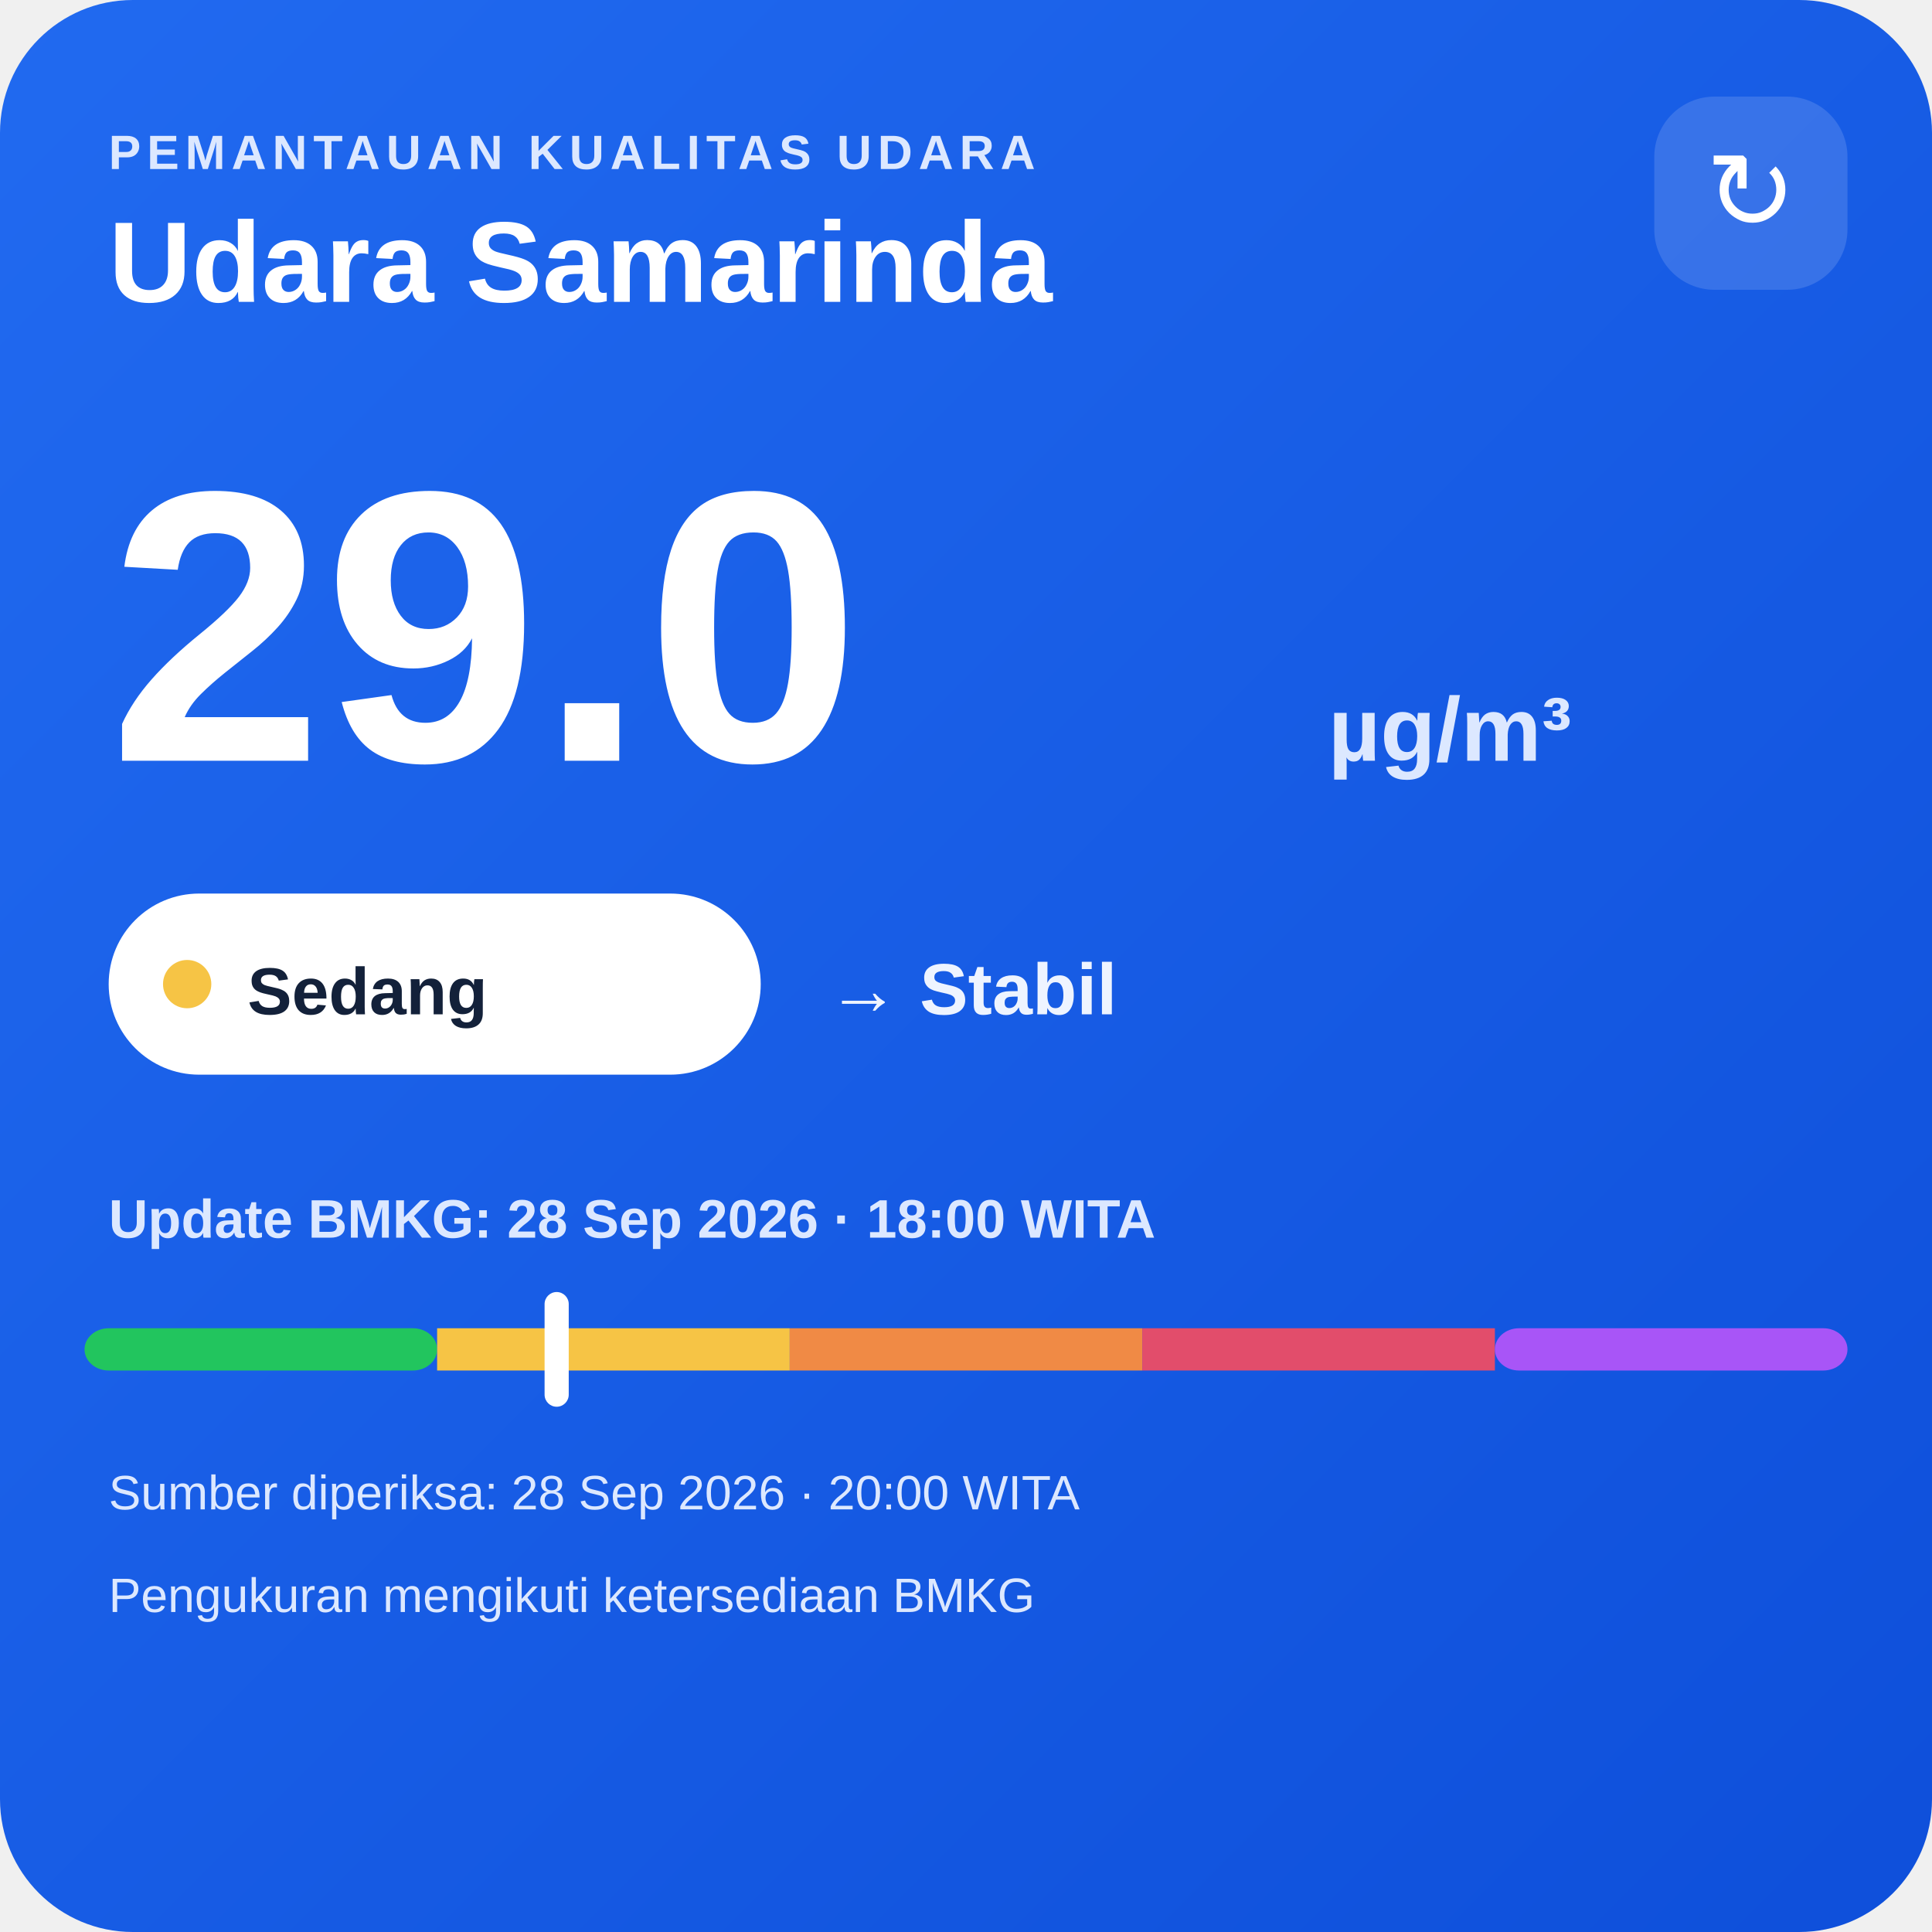
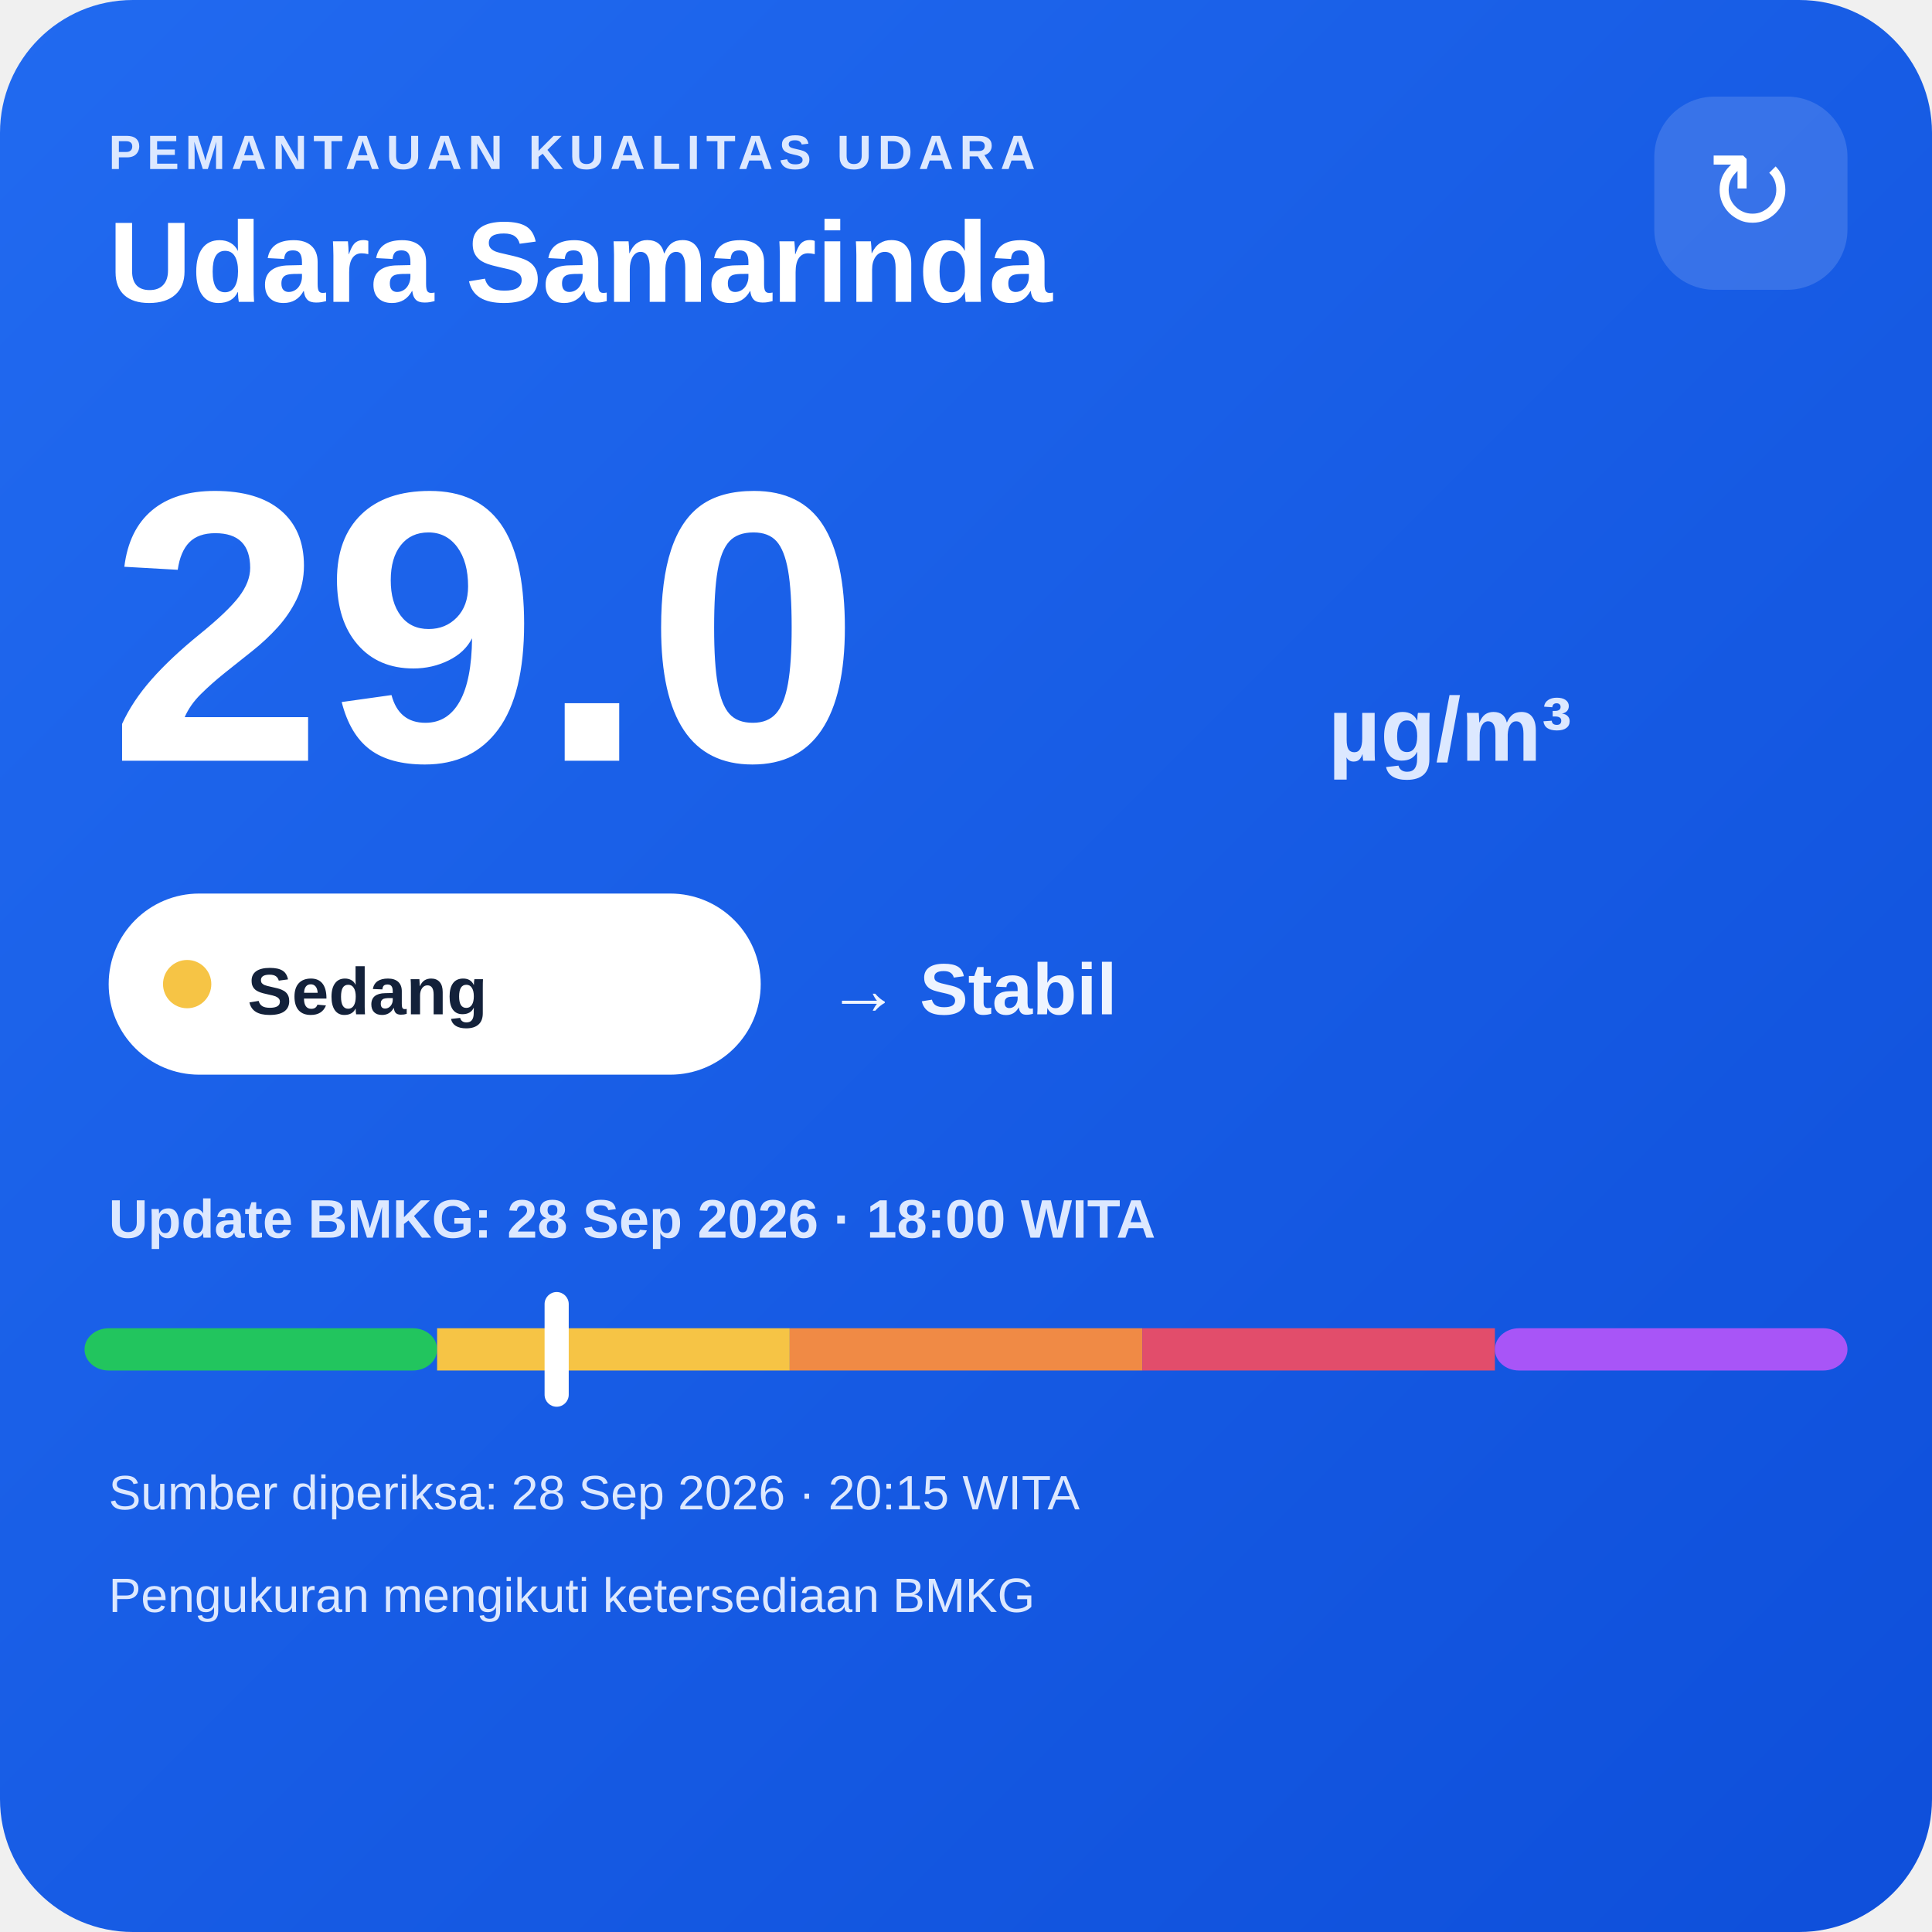
<svg xmlns="http://www.w3.org/2000/svg" width="320" height="320" viewBox="0 0 320 320">
  <defs>
    <linearGradient id="bg" x1="0" y1="0" x2="1" y2="1">
      <stop offset="0" stop-color="#216af0" />
      <stop offset="1" stop-color="#0e4fda" />
    </linearGradient>
  </defs>
  <rect width="320" height="320" rx="22" fill="url(#bg)" />
  <text x="18" y="28" fill="#dce8ff" font-family="Arial,sans-serif" font-size="8" font-weight="700" letter-spacing="1">PEMANTAUAN KUALITAS UDARA</text>
  <text x="18" y="50" fill="#ffffff" font-family="Arial,sans-serif" font-size="19" font-weight="700">Udara Samarinda</text>
  <rect x="274" y="16" width="32" height="32" rx="10" fill="#ffffff" fill-opacity=".14" />
  <text x="290" y="38" text-anchor="middle" fill="#ffffff" font-family="Arial,sans-serif" font-size="18">↻</text>
  <text x="18" y="126" fill="#ffffff" font-family="Arial,sans-serif" font-size="64" font-weight="800">29.0</text>
  <text x="220" y="126" fill="#dce8ff" font-family="Arial,sans-serif" font-size="15" font-weight="700">µg/m³</text>
  <rect x="18" y="148" width="108" height="30" rx="15" fill="#ffffff" />
  <circle cx="31" cy="163" r="4" fill="#f6c445" />
  <text x="41" y="168" fill="#13213a" font-family="Arial,sans-serif" font-size="11" font-weight="700">Sedang</text>
  <text x="137" y="168" fill="#eef4ff" font-family="Arial,sans-serif" font-size="12" font-weight="700">→ Stabil</text>
  <text x="18" y="205" fill="#dce8ff" font-family="Arial,sans-serif" font-size="9" font-weight="700">Update BMKG: 28 Sep 2026 · 18:00 WITA</text>
  <rect x="14" y="220" width="58.4" height="7" rx="4" fill="#22c55e" />
  <rect x="72.4" y="220" width="58.4" height="7" fill="#f6c445" />
  <rect x="130.8" y="220" width="58.4" height="7" fill="#f08a45" />
  <rect x="189.2" y="220" width="58.4" height="7" fill="#e24d6b" />
  <rect x="247.6" y="220" width="58.4" height="7" rx="4" fill="#a855f7" />
  <rect x="90.2" y="214" width="4" height="19" rx="2" fill="#ffffff" />
-   <text x="18" y="250" fill="#dce8ff" font-family="Arial,sans-serif" font-size="8">Sumber diperiksa: 28 Sep 2026 · 20:00 WITA</text>
+   <text x="18" y="250" fill="#dce8ff" font-family="Arial,sans-serif" font-size="8">Sumber diperiksa: 28 Sep 2026 · 20:15 WITA</text>
  <text x="18" y="267" fill="#dce8ff" font-family="Arial,sans-serif" font-size="8">Pengukuran mengikuti ketersediaan BMKG</text>
</svg>
